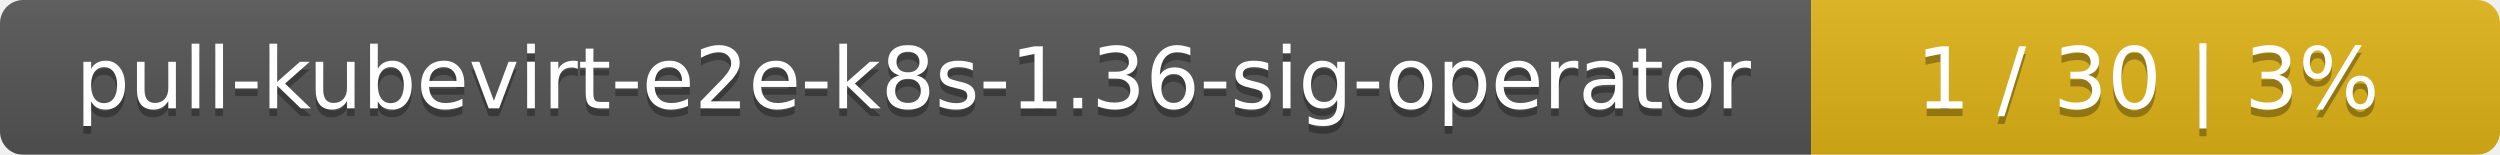
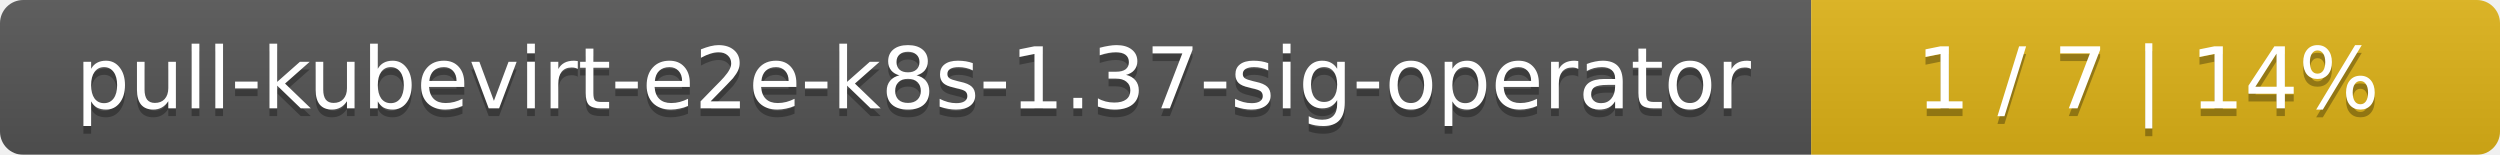
<svg xmlns="http://www.w3.org/2000/svg" width="323" height="20">
  <linearGradient id="smooth" x2="0" y2="100%">
    <stop offset="0" stop-color="#bbb" stop-opacity=".1" />
    <stop offset="1" stop-opacity=".1" />
  </linearGradient>
  <mask id="round">
    <rect width="323" height="20" rx="3" fill="#fff" />
  </mask>
  <g mask="url(#round)">
    <rect width="234" height="20" fill="#555" />
    <rect x="234" width="89" height="20" fill="#dfb317" />
    <rect width="323" height="20" fill="url(#smooth)" />
  </g>
  <g fill="#fff" text-anchor="middle" font-family="DejaVu Sans,Verdana,Geneva,sans-serif" font-size="11">
-     <text x="118" y="15" fill="#010101" fill-opacity=".3">pull-kubevirt-e2e-k8s-1.36-sig-operator</text>
-     <text x="118" y="14">pull-kubevirt-e2e-k8s-1.36-sig-operator</text>
-     <text x="277.5" y="15" fill="#010101" fill-opacity=".3">1 / 30    |    3%</text>
-     <text x="277.5" y="14">1 / 30    |    3%</text>
+     <text x="118" y="15" fill="#010101" fill-opacity=".3">pull-kubevirt-e2e-k8s-1.37-sig-operator</text>
+     <text x="118" y="14">pull-kubevirt-e2e-k8s-1.37-sig-operator</text>
+     <text x="277.5" y="15" fill="#010101" fill-opacity=".3">1 / 7    |    14%</text>
+     <text x="277.5" y="14">1 / 7    |    14%</text>
  </g>
</svg>
